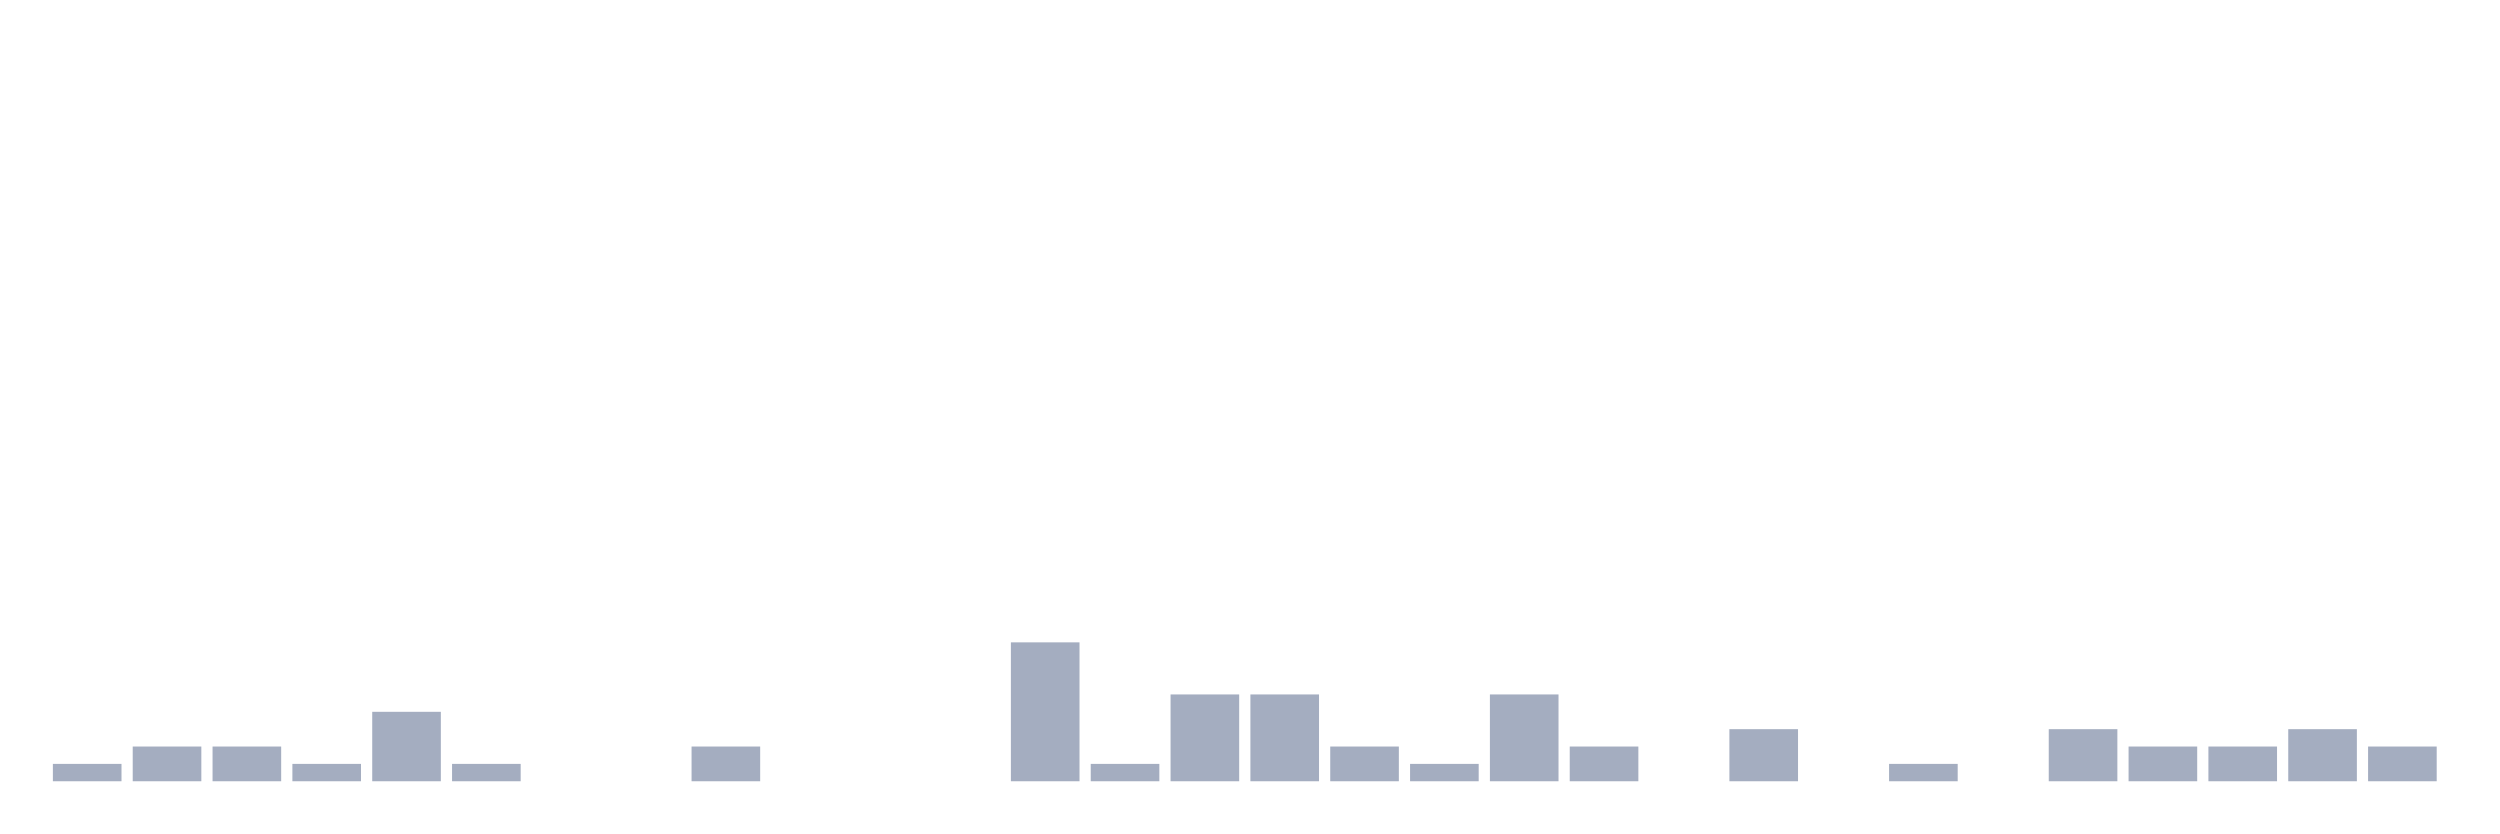
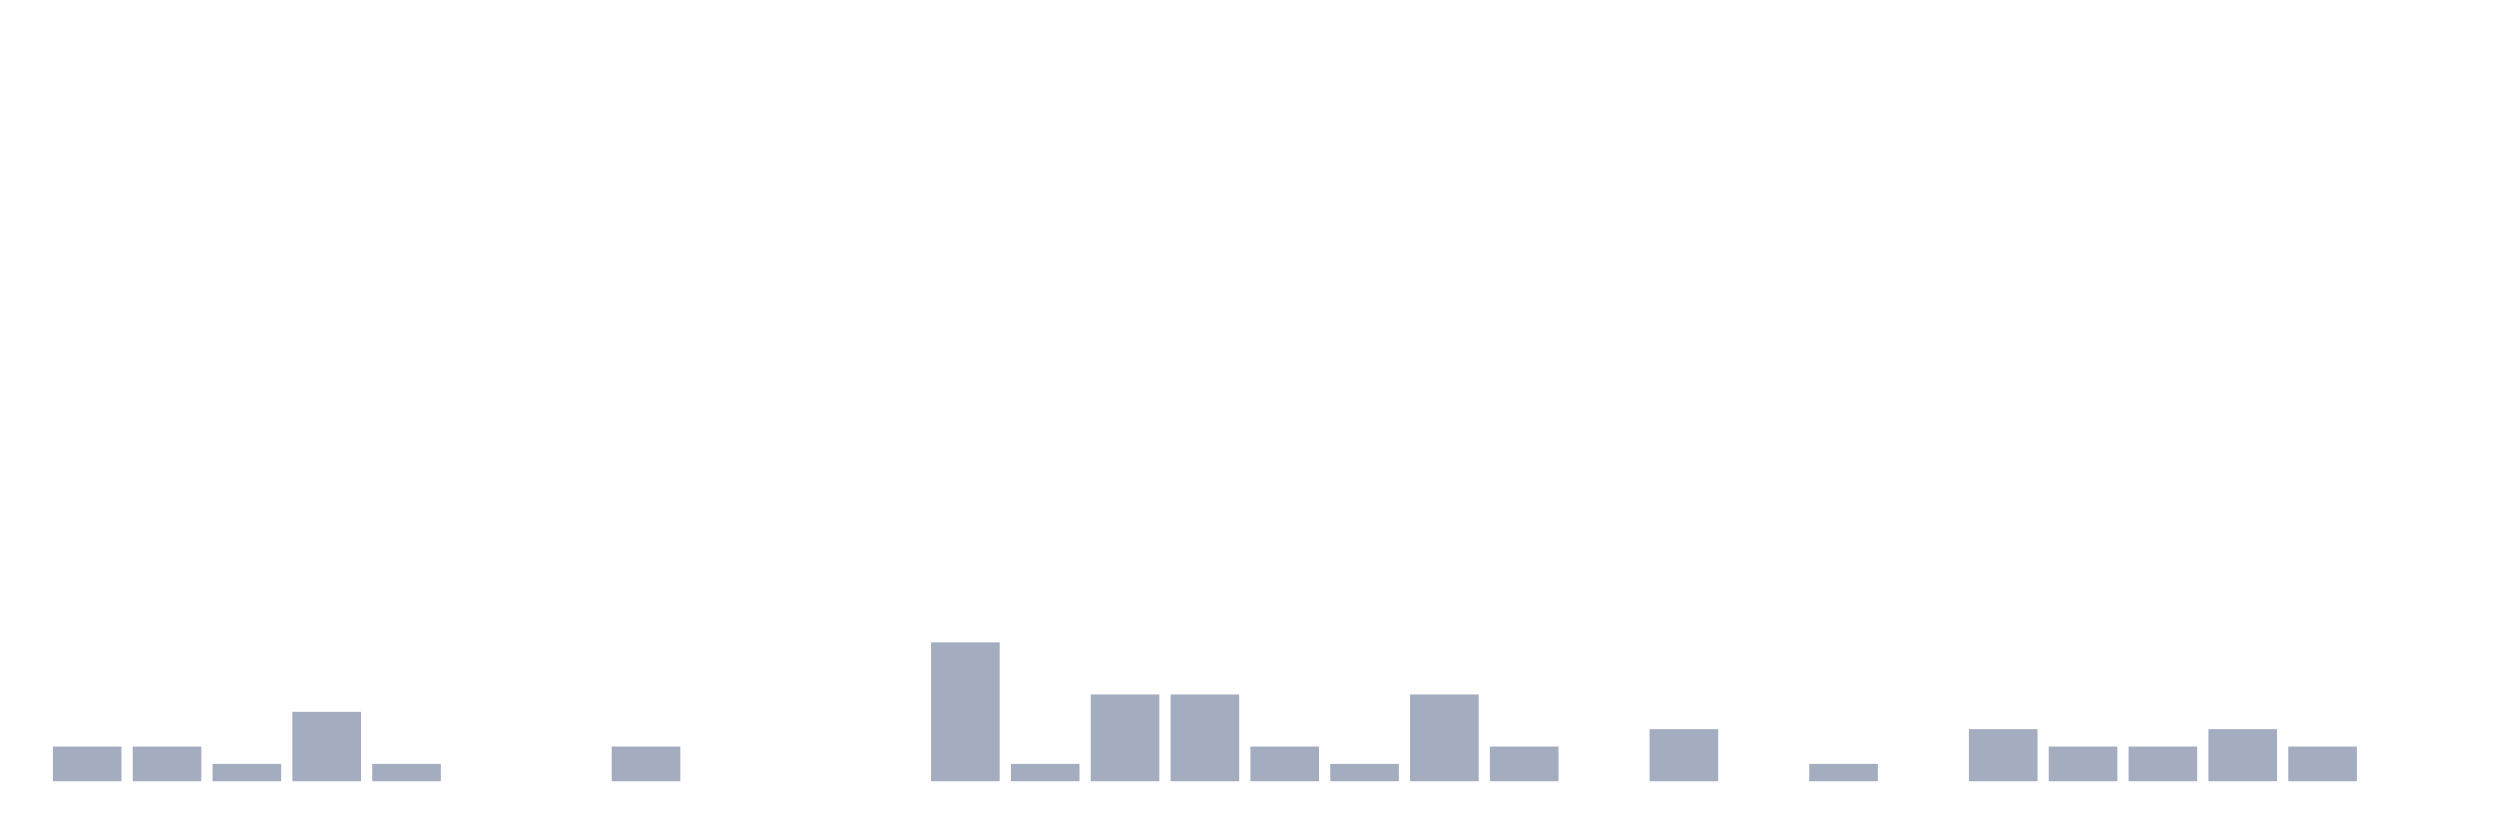
<svg xmlns="http://www.w3.org/2000/svg" viewBox="0 0 480 160">
  <g transform="translate(10,10)">
-     <rect class="bar" x="0.153" width="13.175" y="136.667" height="3.333" fill="rgb(164,173,192)" />
+     <rect class="bar" x="0.153" width="13.175" y="133.333" height="6.667" fill="rgb(164,173,192)" />
    <rect class="bar" x="15.482" width="13.175" y="133.333" height="6.667" fill="rgb(164,173,192)" />
-     <rect class="bar" x="30.81" width="13.175" y="133.333" height="6.667" fill="rgb(164,173,192)" />
-     <rect class="bar" x="46.138" width="13.175" y="136.667" height="3.333" fill="rgb(164,173,192)" />
-     <rect class="bar" x="61.466" width="13.175" y="126.667" height="13.333" fill="rgb(164,173,192)" />
-     <rect class="bar" x="76.794" width="13.175" y="136.667" height="3.333" fill="rgb(164,173,192)" />
+     <rect class="bar" x="30.81" width="13.175" y="136.667" height="3.333" fill="rgb(164,173,192)" />
+     <rect class="bar" x="46.138" width="13.175" y="126.667" height="13.333" fill="rgb(164,173,192)" />
+     <rect class="bar" x="61.466" width="13.175" y="136.667" height="3.333" fill="rgb(164,173,192)" />
+     <rect class="bar" x="76.794" width="13.175" y="140" height="0" fill="rgb(164,173,192)" />
    <rect class="bar" x="92.123" width="13.175" y="140" height="0" fill="rgb(164,173,192)" />
-     <rect class="bar" x="107.451" width="13.175" y="140" height="0" fill="rgb(164,173,192)" />
-     <rect class="bar" x="122.779" width="13.175" y="133.333" height="6.667" fill="rgb(164,173,192)" />
+     <rect class="bar" x="107.451" width="13.175" y="133.333" height="6.667" fill="rgb(164,173,192)" />
+     <rect class="bar" x="122.779" width="13.175" y="140" height="0" fill="rgb(164,173,192)" />
    <rect class="bar" x="138.107" width="13.175" y="140" height="0" fill="rgb(164,173,192)" />
    <rect class="bar" x="153.436" width="13.175" y="140" height="0" fill="rgb(164,173,192)" />
-     <rect class="bar" x="168.764" width="13.175" y="140" height="0" fill="rgb(164,173,192)" />
-     <rect class="bar" x="184.092" width="13.175" y="113.333" height="26.667" fill="rgb(164,173,192)" />
-     <rect class="bar" x="199.42" width="13.175" y="136.667" height="3.333" fill="rgb(164,173,192)" />
+     <rect class="bar" x="168.764" width="13.175" y="113.333" height="26.667" fill="rgb(164,173,192)" />
+     <rect class="bar" x="184.092" width="13.175" y="136.667" height="3.333" fill="rgb(164,173,192)" />
+     <rect class="bar" x="199.42" width="13.175" y="123.333" height="16.667" fill="rgb(164,173,192)" />
    <rect class="bar" x="214.748" width="13.175" y="123.333" height="16.667" fill="rgb(164,173,192)" />
-     <rect class="bar" x="230.077" width="13.175" y="123.333" height="16.667" fill="rgb(164,173,192)" />
-     <rect class="bar" x="245.405" width="13.175" y="133.333" height="6.667" fill="rgb(164,173,192)" />
-     <rect class="bar" x="260.733" width="13.175" y="136.667" height="3.333" fill="rgb(164,173,192)" />
-     <rect class="bar" x="276.061" width="13.175" y="123.333" height="16.667" fill="rgb(164,173,192)" />
-     <rect class="bar" x="291.39" width="13.175" y="133.333" height="6.667" fill="rgb(164,173,192)" />
-     <rect class="bar" x="306.718" width="13.175" y="140" height="0" fill="rgb(164,173,192)" />
-     <rect class="bar" x="322.046" width="13.175" y="130" height="10" fill="rgb(164,173,192)" />
-     <rect class="bar" x="337.374" width="13.175" y="140" height="0" fill="rgb(164,173,192)" />
-     <rect class="bar" x="352.702" width="13.175" y="136.667" height="3.333" fill="rgb(164,173,192)" />
-     <rect class="bar" x="368.031" width="13.175" y="140" height="0" fill="rgb(164,173,192)" />
-     <rect class="bar" x="383.359" width="13.175" y="130" height="10" fill="rgb(164,173,192)" />
+     <rect class="bar" x="230.077" width="13.175" y="133.333" height="6.667" fill="rgb(164,173,192)" />
+     <rect class="bar" x="245.405" width="13.175" y="136.667" height="3.333" fill="rgb(164,173,192)" />
+     <rect class="bar" x="260.733" width="13.175" y="123.333" height="16.667" fill="rgb(164,173,192)" />
+     <rect class="bar" x="276.061" width="13.175" y="133.333" height="6.667" fill="rgb(164,173,192)" />
+     <rect class="bar" x="291.39" width="13.175" y="140" height="0" fill="rgb(164,173,192)" />
+     <rect class="bar" x="306.718" width="13.175" y="130" height="10" fill="rgb(164,173,192)" />
+     <rect class="bar" x="322.046" width="13.175" y="140" height="0" fill="rgb(164,173,192)" />
+     <rect class="bar" x="337.374" width="13.175" y="136.667" height="3.333" fill="rgb(164,173,192)" />
+     <rect class="bar" x="352.702" width="13.175" y="140" height="0" fill="rgb(164,173,192)" />
+     <rect class="bar" x="368.031" width="13.175" y="130" height="10" fill="rgb(164,173,192)" />
+     <rect class="bar" x="383.359" width="13.175" y="133.333" height="6.667" fill="rgb(164,173,192)" />
    <rect class="bar" x="398.687" width="13.175" y="133.333" height="6.667" fill="rgb(164,173,192)" />
-     <rect class="bar" x="414.015" width="13.175" y="133.333" height="6.667" fill="rgb(164,173,192)" />
-     <rect class="bar" x="429.344" width="13.175" y="130" height="10" fill="rgb(164,173,192)" />
-     <rect class="bar" x="444.672" width="13.175" y="133.333" height="6.667" fill="rgb(164,173,192)" />
+     <rect class="bar" x="414.015" width="13.175" y="130" height="10" fill="rgb(164,173,192)" />
+     <rect class="bar" x="429.344" width="13.175" y="133.333" height="6.667" fill="rgb(164,173,192)" />
+     <rect class="bar" x="444.672" width="13.175" y="140" height="0" fill="rgb(164,173,192)" />
  </g>
</svg>
